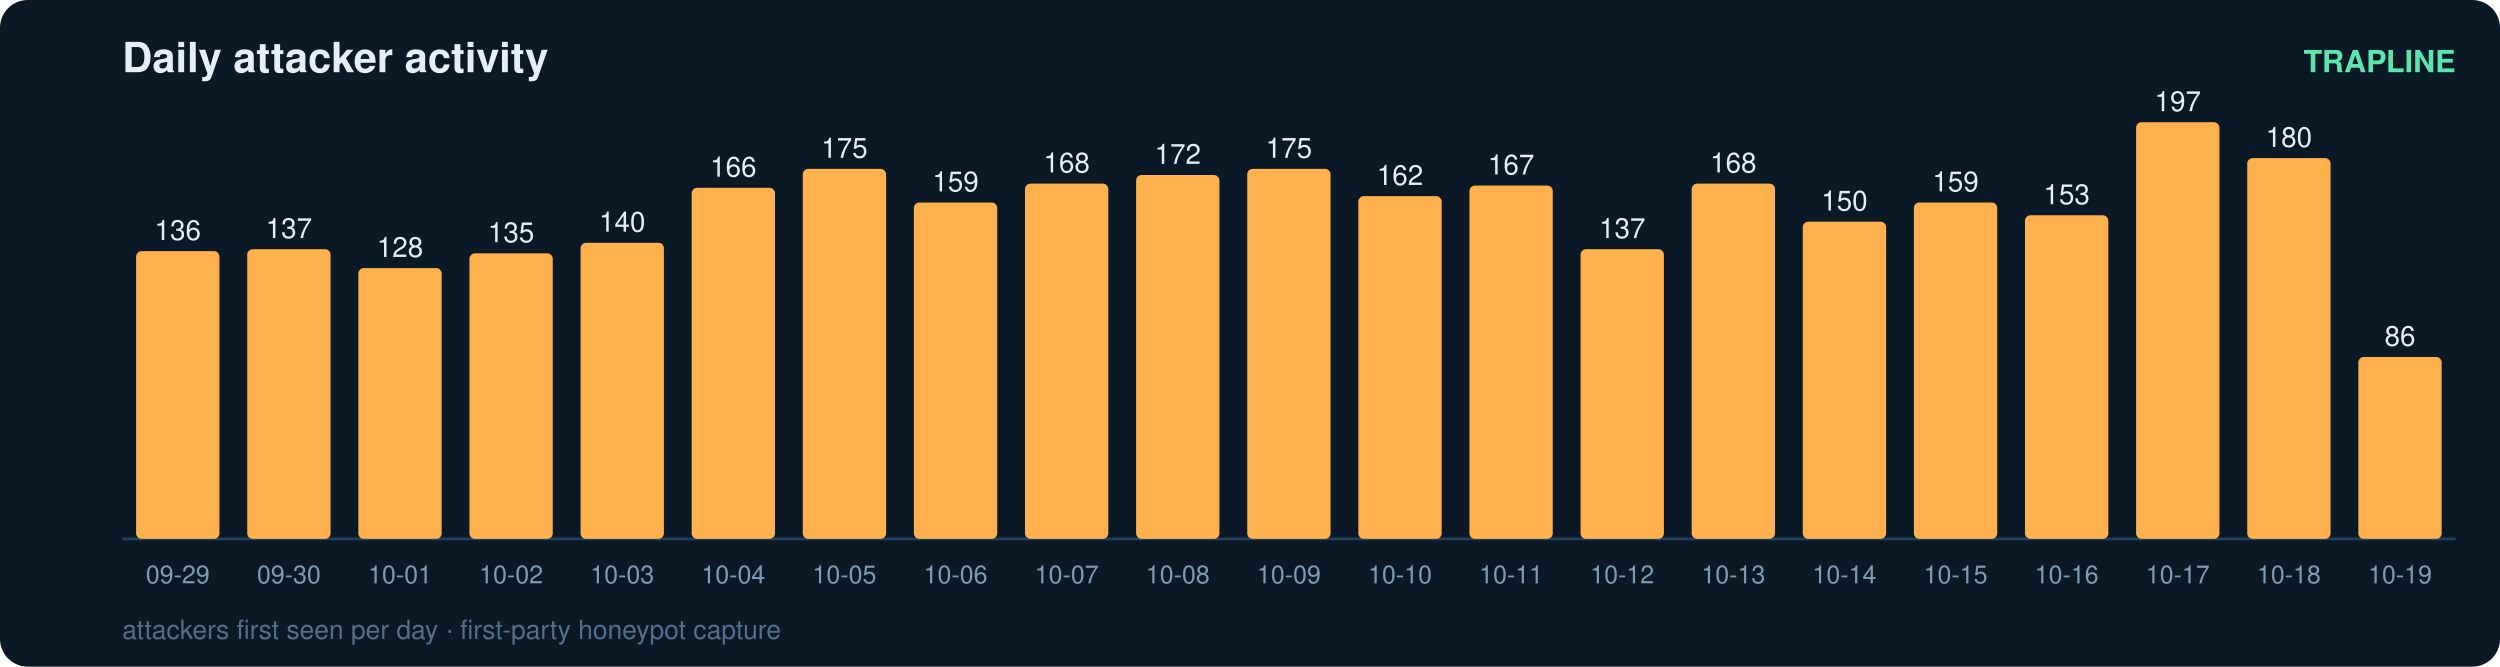
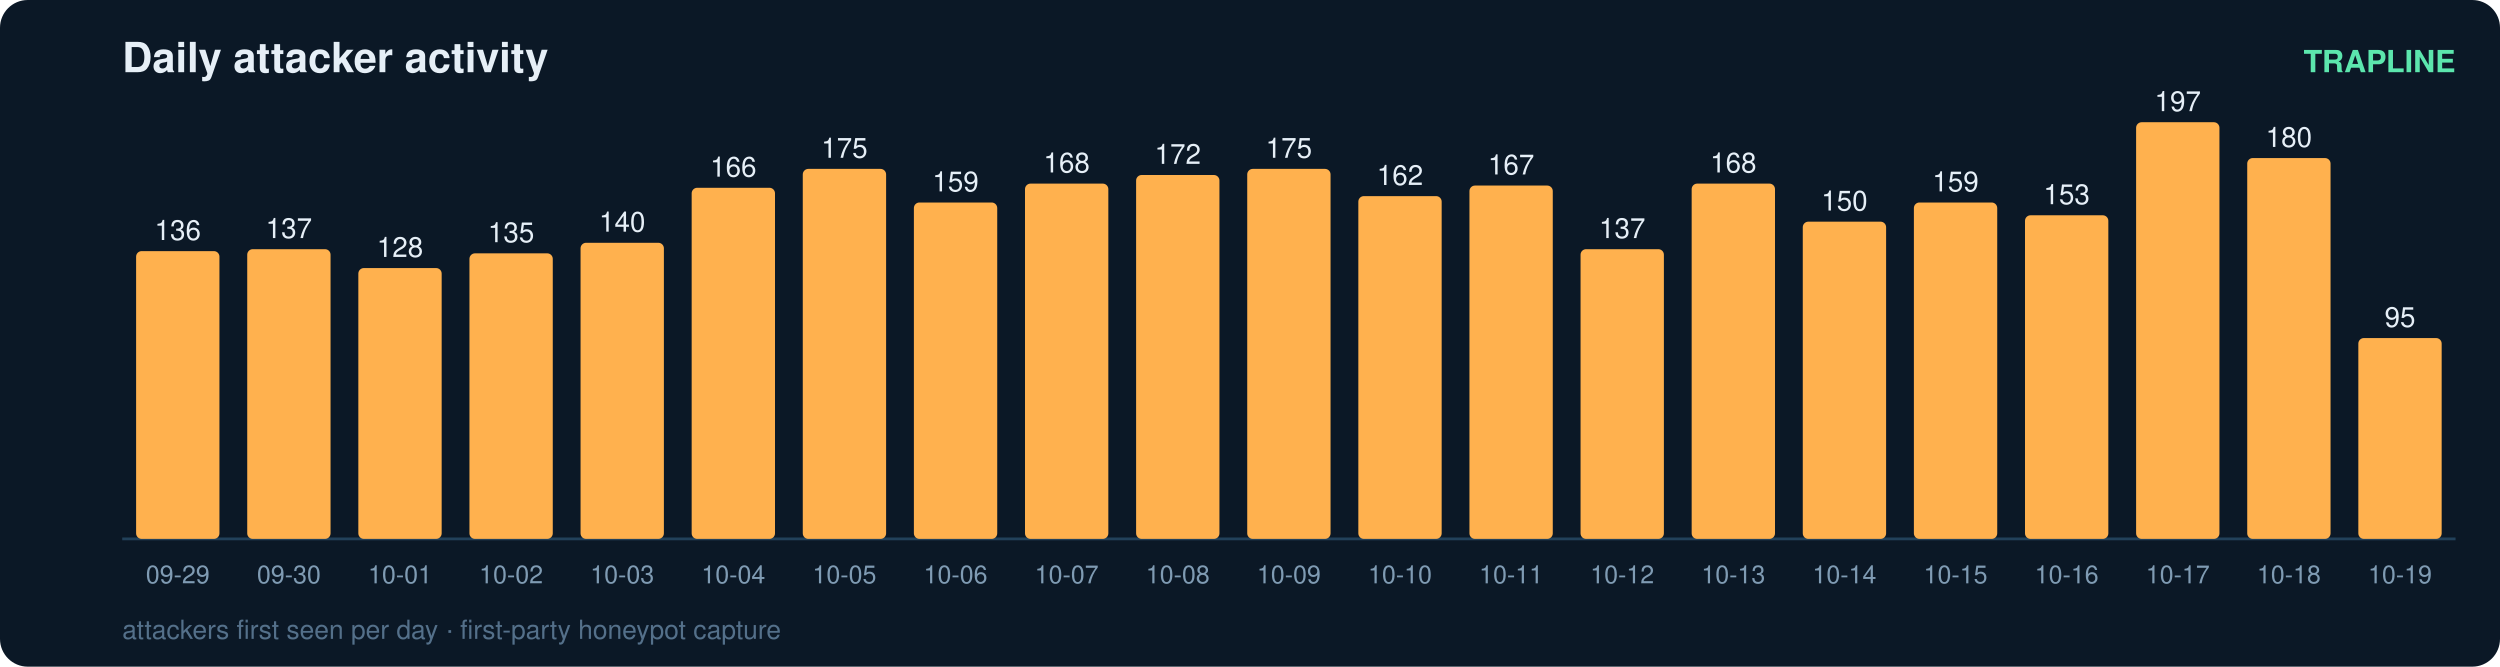
<svg xmlns="http://www.w3.org/2000/svg" width="900" height="240" viewBox="0 0 900 240" font-family="ui-sans-serif,Segoe UI,Helvetica,Arial">
  <rect width="900" height="240" rx="10" fill="#0b1826" />
  <text x="44" y="26" fill="#e6eff7" font-size="15" font-weight="700">Daily attacker activity</text>
  <text x="884" y="26" fill="#5ce6ad" font-size="11" text-anchor="end" font-weight="600">TRAPLINE</text>
  <line x1="44" y1="194" x2="884" y2="194" stroke="#22415a" stroke-width="1" />
  <rect x="49" y="90.4" width="30" height="103.6" rx="2" fill="#ffb14e" />
  <text x="64.0" y="86.4" fill="#e6eff7" font-size="10" text-anchor="middle" font-variant-numeric="tabular-nums">136</text>
  <text x="64.0" y="210.0" fill="#7f9bb3" font-size="9" text-anchor="middle">09-29</text>
  <rect x="89" y="89.7" width="30" height="104.3" rx="2" fill="#ffb14e" />
  <text x="104.0" y="85.7" fill="#e6eff7" font-size="10" text-anchor="middle" font-variant-numeric="tabular-nums">137</text>
  <text x="104.0" y="210.0" fill="#7f9bb3" font-size="9" text-anchor="middle">09-30</text>
  <rect x="129" y="96.5" width="30" height="97.5" rx="2" fill="#ffb14e" />
  <text x="144.0" y="92.5" fill="#e6eff7" font-size="10" text-anchor="middle" font-variant-numeric="tabular-nums">128</text>
  <text x="144.0" y="210.0" fill="#7f9bb3" font-size="9" text-anchor="middle">10-01</text>
  <rect x="169" y="91.2" width="30" height="102.8" rx="2" fill="#ffb14e" />
  <text x="184.0" y="87.2" fill="#e6eff7" font-size="10" text-anchor="middle" font-variant-numeric="tabular-nums">135</text>
  <text x="184.0" y="210.0" fill="#7f9bb3" font-size="9" text-anchor="middle">10-02</text>
  <rect x="209" y="87.4" width="30" height="106.6" rx="2" fill="#ffb14e" />
  <text x="224.0" y="83.4" fill="#e6eff7" font-size="10" text-anchor="middle" font-variant-numeric="tabular-nums">140</text>
  <text x="224.0" y="210.0" fill="#7f9bb3" font-size="9" text-anchor="middle">10-03</text>
  <rect x="249" y="67.6" width="30" height="126.4" rx="2" fill="#ffb14e" />
  <text x="264.0" y="63.6" fill="#e6eff7" font-size="10" text-anchor="middle" font-variant-numeric="tabular-nums">166</text>
  <text x="264.0" y="210.0" fill="#7f9bb3" font-size="9" text-anchor="middle">10-04</text>
  <rect x="289" y="60.8" width="30" height="133.2" rx="2" fill="#ffb14e" />
  <text x="304.0" y="56.8" fill="#e6eff7" font-size="10" text-anchor="middle" font-variant-numeric="tabular-nums">175</text>
  <text x="304.0" y="210.0" fill="#7f9bb3" font-size="9" text-anchor="middle">10-05</text>
  <rect x="329" y="72.9" width="30" height="121.1" rx="2" fill="#ffb14e" />
  <text x="344.0" y="68.9" fill="#e6eff7" font-size="10" text-anchor="middle" font-variant-numeric="tabular-nums">159</text>
  <text x="344.0" y="210.0" fill="#7f9bb3" font-size="9" text-anchor="middle">10-06</text>
  <rect x="369" y="66.1" width="30" height="127.9" rx="2" fill="#ffb14e" />
  <text x="384.0" y="62.1" fill="#e6eff7" font-size="10" text-anchor="middle" font-variant-numeric="tabular-nums">168</text>
  <text x="384.0" y="210.0" fill="#7f9bb3" font-size="9" text-anchor="middle">10-07</text>
  <rect x="409" y="63.0" width="30" height="131.0" rx="2" fill="#ffb14e" />
  <text x="424.0" y="59.0" fill="#e6eff7" font-size="10" text-anchor="middle" font-variant-numeric="tabular-nums">172</text>
  <text x="424.0" y="210.0" fill="#7f9bb3" font-size="9" text-anchor="middle">10-08</text>
  <rect x="449" y="60.8" width="30" height="133.2" rx="2" fill="#ffb14e" />
  <text x="464.0" y="56.8" fill="#e6eff7" font-size="10" text-anchor="middle" font-variant-numeric="tabular-nums">175</text>
  <text x="464.0" y="210.0" fill="#7f9bb3" font-size="9" text-anchor="middle">10-09</text>
  <rect x="489" y="70.6" width="30" height="123.4" rx="2" fill="#ffb14e" />
  <text x="504.0" y="66.6" fill="#e6eff7" font-size="10" text-anchor="middle" font-variant-numeric="tabular-nums">162</text>
  <text x="504.0" y="210.0" fill="#7f9bb3" font-size="9" text-anchor="middle">10-10</text>
  <rect x="529" y="66.8" width="30" height="127.2" rx="2" fill="#ffb14e" />
  <text x="544.0" y="62.8" fill="#e6eff7" font-size="10" text-anchor="middle" font-variant-numeric="tabular-nums">167</text>
  <text x="544.0" y="210.0" fill="#7f9bb3" font-size="9" text-anchor="middle">10-11</text>
  <rect x="569" y="89.7" width="30" height="104.3" rx="2" fill="#ffb14e" />
  <text x="584.0" y="85.7" fill="#e6eff7" font-size="10" text-anchor="middle" font-variant-numeric="tabular-nums">137</text>
  <text x="584.0" y="210.0" fill="#7f9bb3" font-size="9" text-anchor="middle">10-12</text>
  <rect x="609" y="66.1" width="30" height="127.9" rx="2" fill="#ffb14e" />
  <text x="624.0" y="62.1" fill="#e6eff7" font-size="10" text-anchor="middle" font-variant-numeric="tabular-nums">168</text>
  <text x="624.0" y="210.0" fill="#7f9bb3" font-size="9" text-anchor="middle">10-13</text>
  <rect x="649" y="79.8" width="30" height="114.2" rx="2" fill="#ffb14e" />
  <text x="664.0" y="75.8" fill="#e6eff7" font-size="10" text-anchor="middle" font-variant-numeric="tabular-nums">150</text>
  <text x="664.0" y="210.0" fill="#7f9bb3" font-size="9" text-anchor="middle">10-14</text>
  <rect x="689" y="72.9" width="30" height="121.1" rx="2" fill="#ffb14e" />
  <text x="704.0" y="68.9" fill="#e6eff7" font-size="10" text-anchor="middle" font-variant-numeric="tabular-nums">159</text>
  <text x="704.0" y="210.0" fill="#7f9bb3" font-size="9" text-anchor="middle">10-15</text>
  <rect x="729" y="77.5" width="30" height="116.5" rx="2" fill="#ffb14e" />
  <text x="744.0" y="73.5" fill="#e6eff7" font-size="10" text-anchor="middle" font-variant-numeric="tabular-nums">153</text>
  <text x="744.0" y="210.0" fill="#7f9bb3" font-size="9" text-anchor="middle">10-16</text>
  <rect x="769" y="44.0" width="30" height="150.0" rx="2" fill="#ffb14e" />
  <text x="784.0" y="40.0" fill="#e6eff7" font-size="10" text-anchor="middle" font-variant-numeric="tabular-nums">197</text>
  <text x="784.0" y="210.0" fill="#7f9bb3" font-size="9" text-anchor="middle">10-17</text>
  <rect x="809" y="56.9" width="30" height="137.1" rx="2" fill="#ffb14e" />
  <text x="824.0" y="52.9" fill="#e6eff7" font-size="10" text-anchor="middle" font-variant-numeric="tabular-nums">180</text>
  <text x="824.0" y="210.0" fill="#7f9bb3" font-size="9" text-anchor="middle">10-18</text>
-   <rect x="849" y="128.5" width="30" height="65.5" rx="2" fill="#ffb14e" />
-   <text x="864.0" y="124.5" fill="#e6eff7" font-size="10" text-anchor="middle" font-variant-numeric="tabular-nums">86</text>
+   <rect x="849" y="121.7" width="30" height="72.3" rx="2" fill="#ffb14e" />
+   <text x="864.0" y="117.7" fill="#e6eff7" font-size="10" text-anchor="middle" font-variant-numeric="tabular-nums">95</text>
  <text x="864.0" y="210.0" fill="#7f9bb3" font-size="9" text-anchor="middle">10-19</text>
  <text x="44" y="230" fill="#54708a" font-size="9.5">attackers first seen per day · first-party honeypot capture</text>
</svg>
